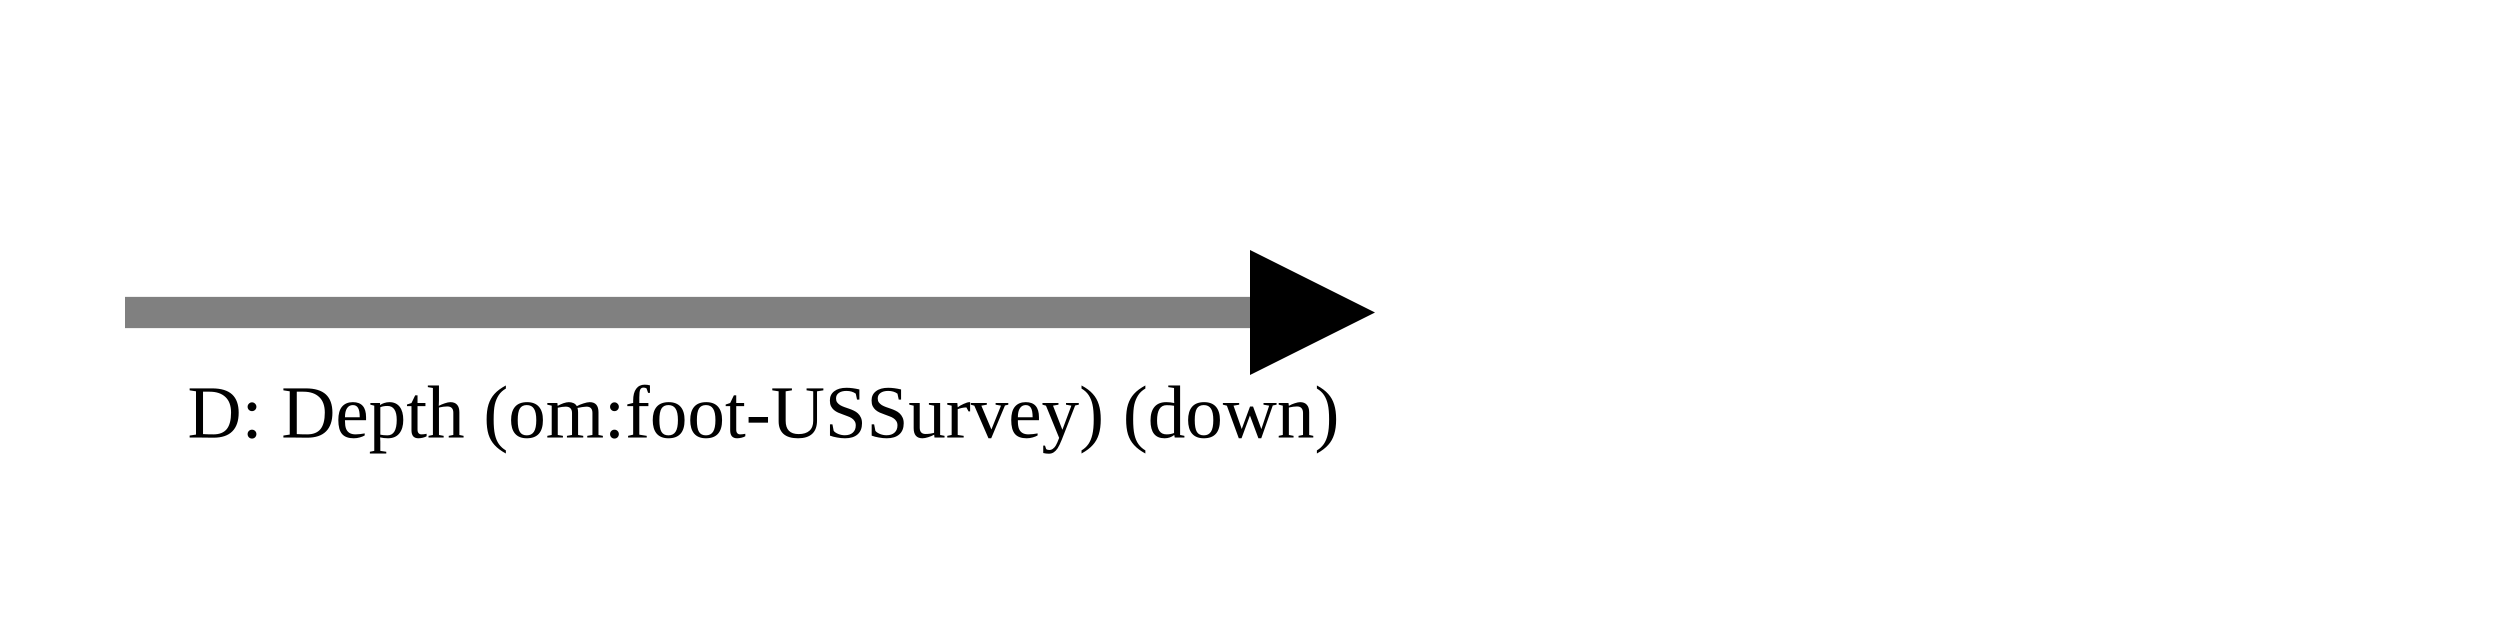
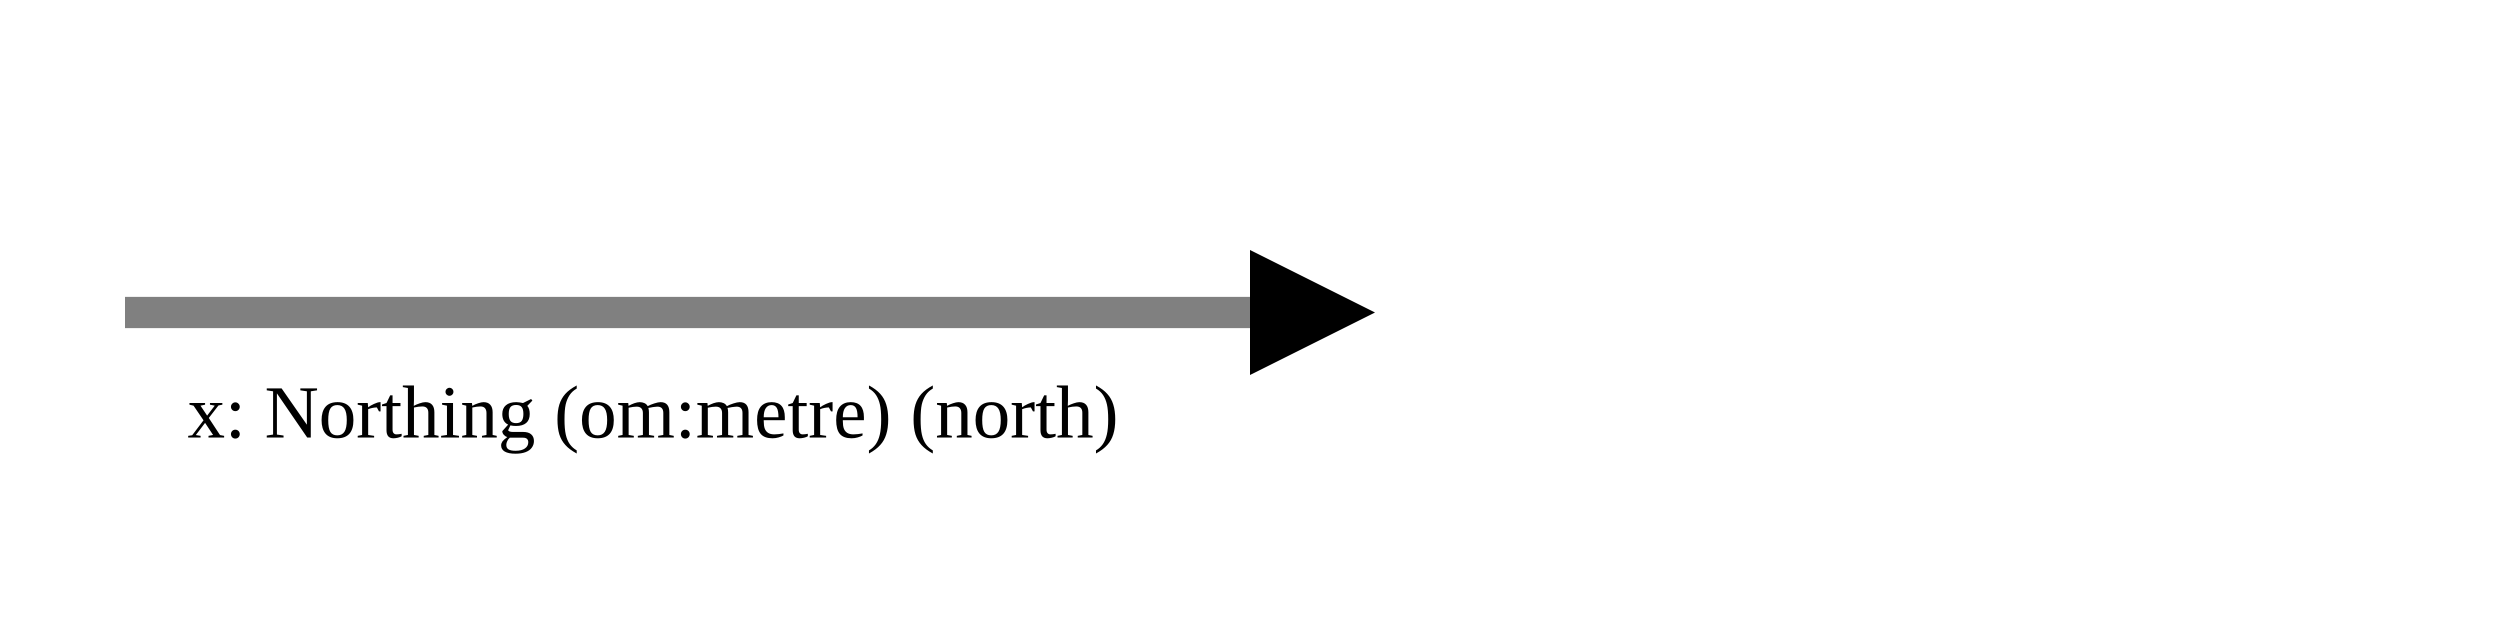
<svg xmlns="http://www.w3.org/2000/svg" version="1.1" width="400" height="100" viewbox="0 0 275 100">
  <defs>
    <marker id="arrowhead" markerWidth="10" markerHeight="7" refX="0" refY="2" orient="auto">
      <polygon points="0 0, 4 2, 0 4" />
    </marker>
  </defs>
  <line x1="20" y1="50" x2="200" y2="50" stroke="gray" stroke-width="5" marker-end="url(#arrowhead)" />
-   <text x="30" y="70" class="small">D: Depth (om:foot-USSurvey) (down)</text>
+   <text x="30" y="70" class="small">x: Northing (om:metre) (north)</text>
</svg>
